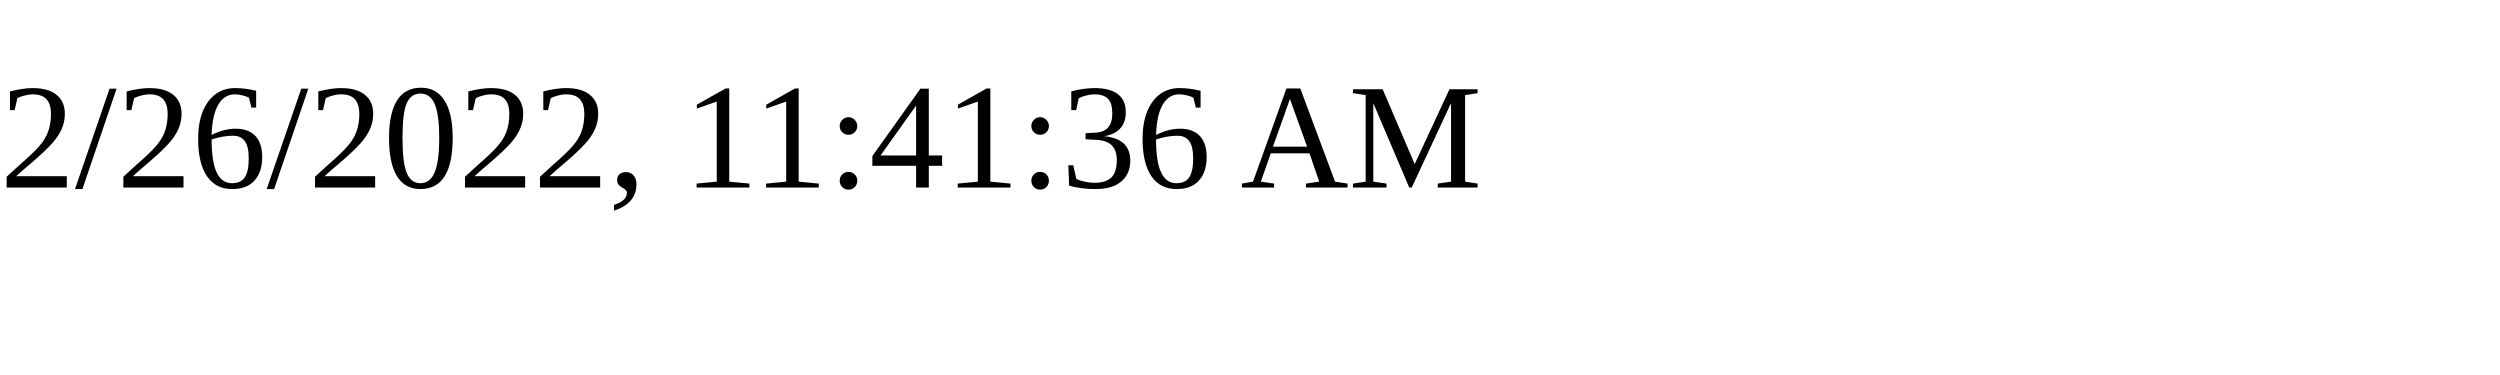
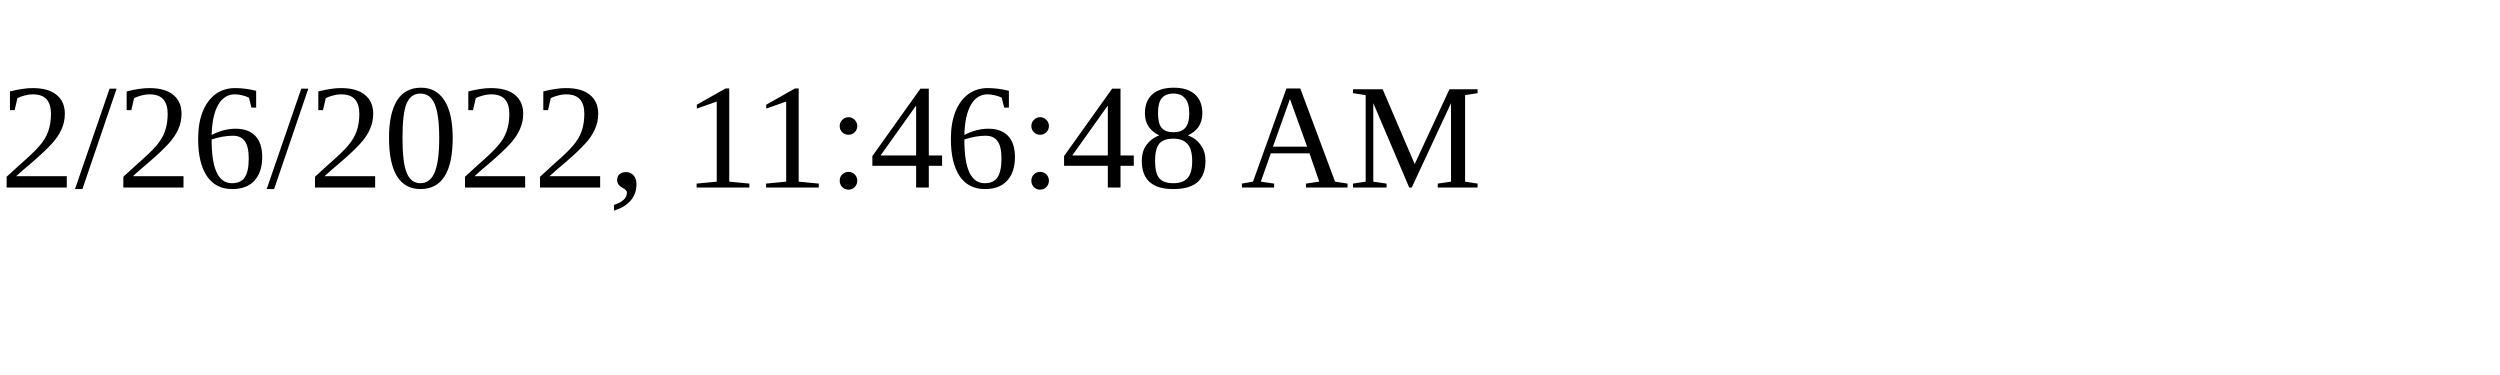
<svg xmlns="http://www.w3.org/2000/svg" height="30" width="200">
-   <text x="0" y="15">2/26/2022, 11:41:36 AM</text>
+   <text x="0" y="15">2/26/2022, 11:46:48 AM</text>
</svg>
